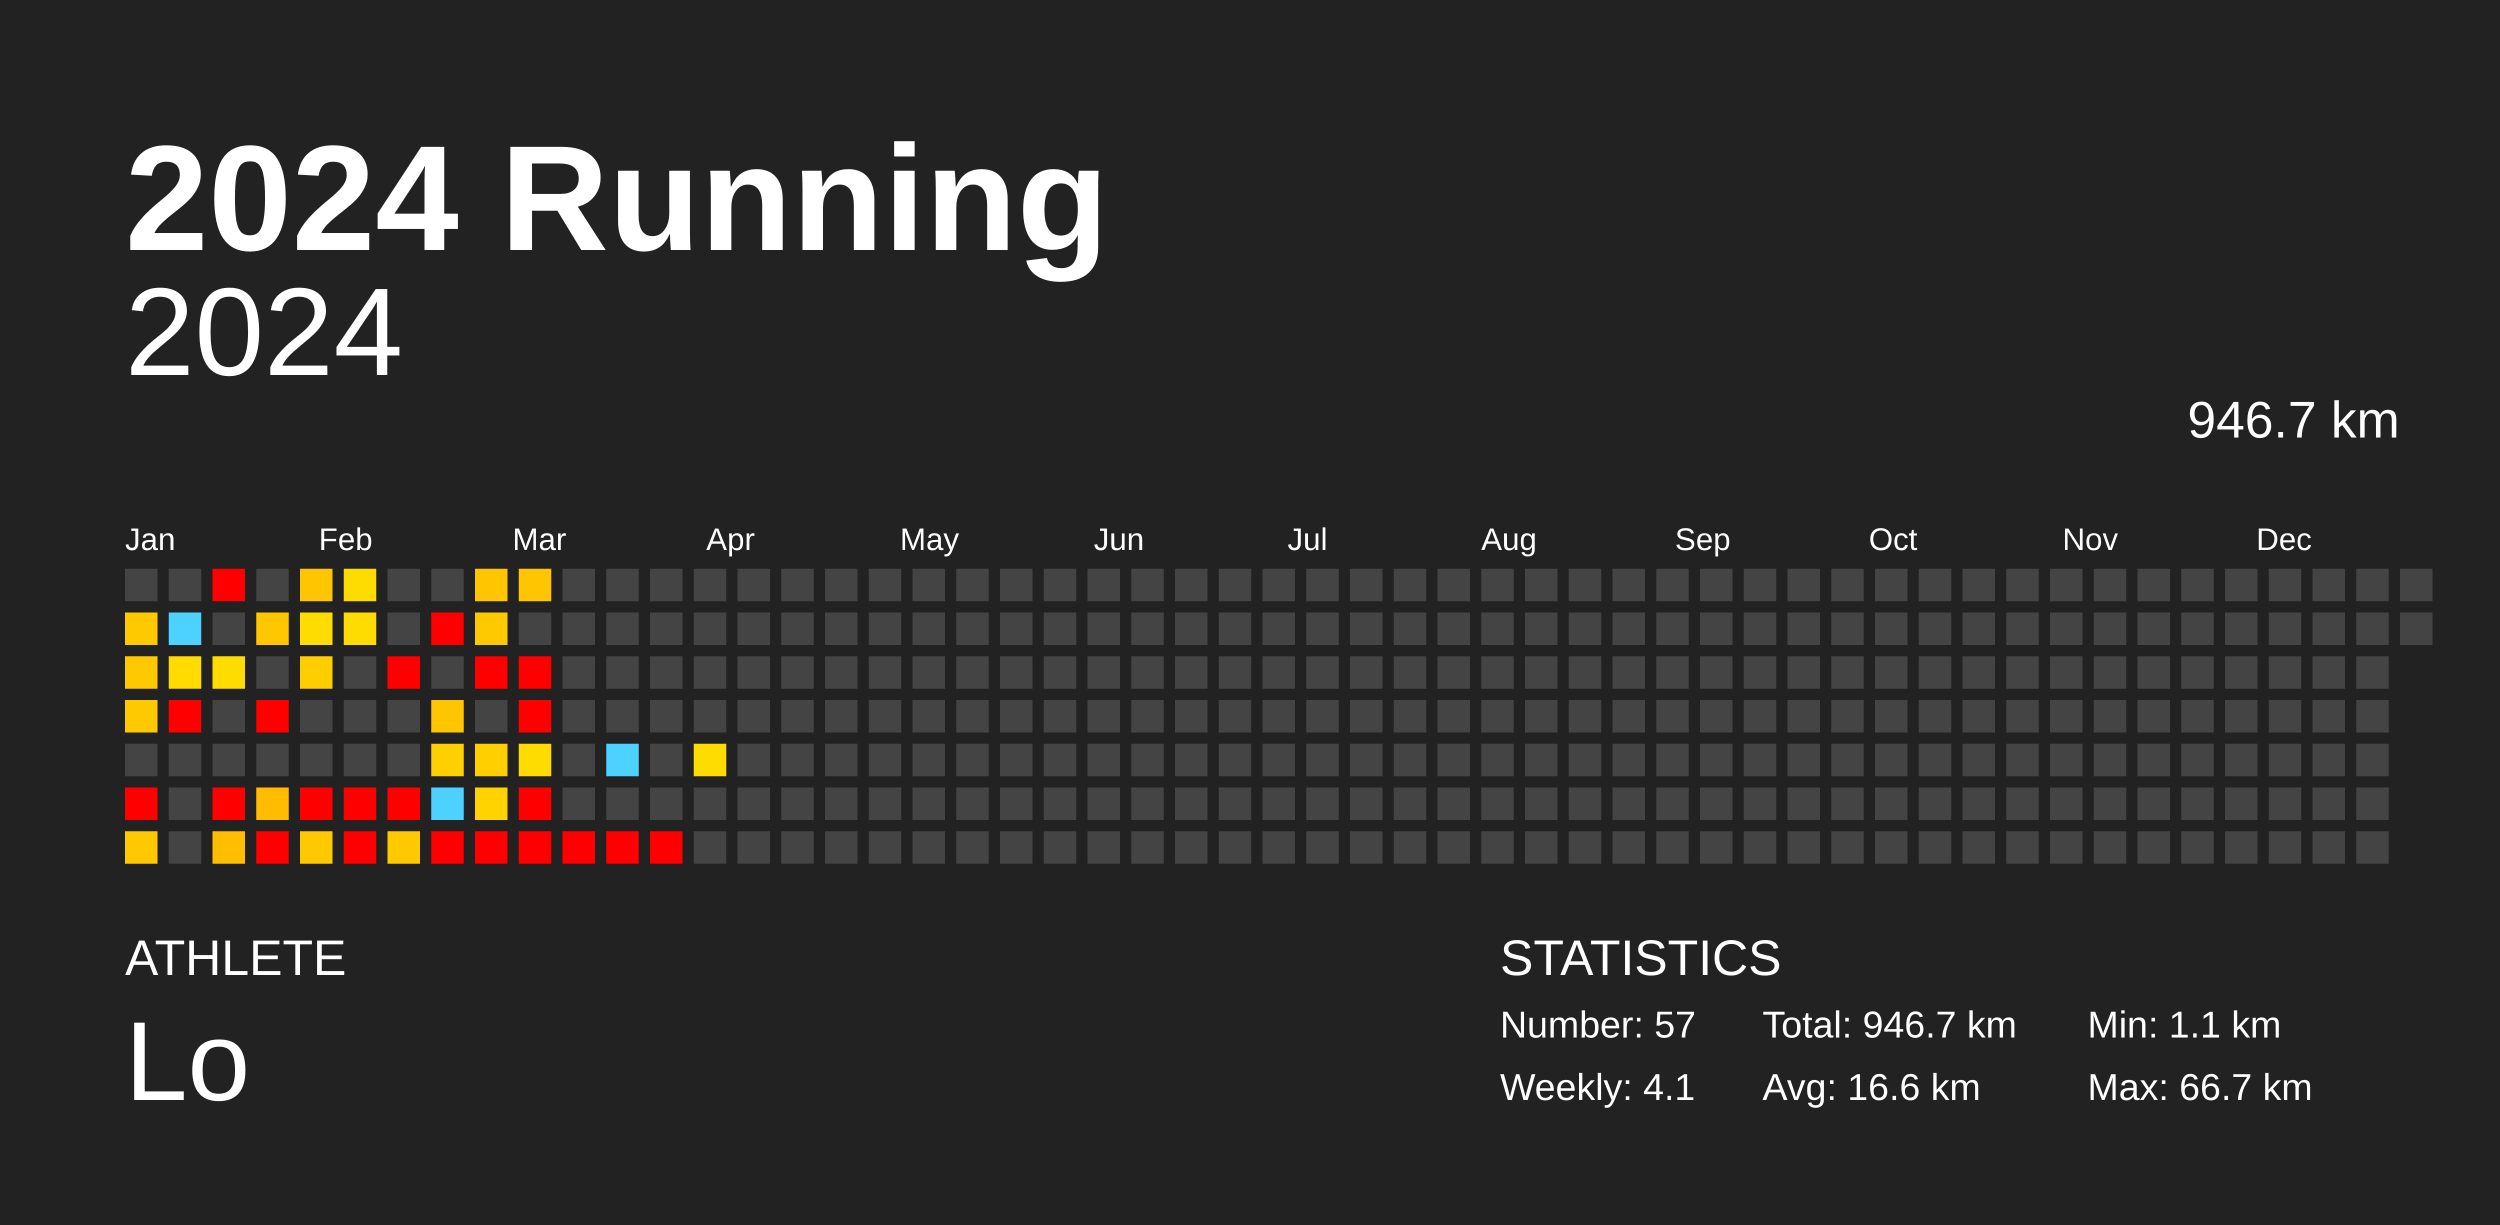
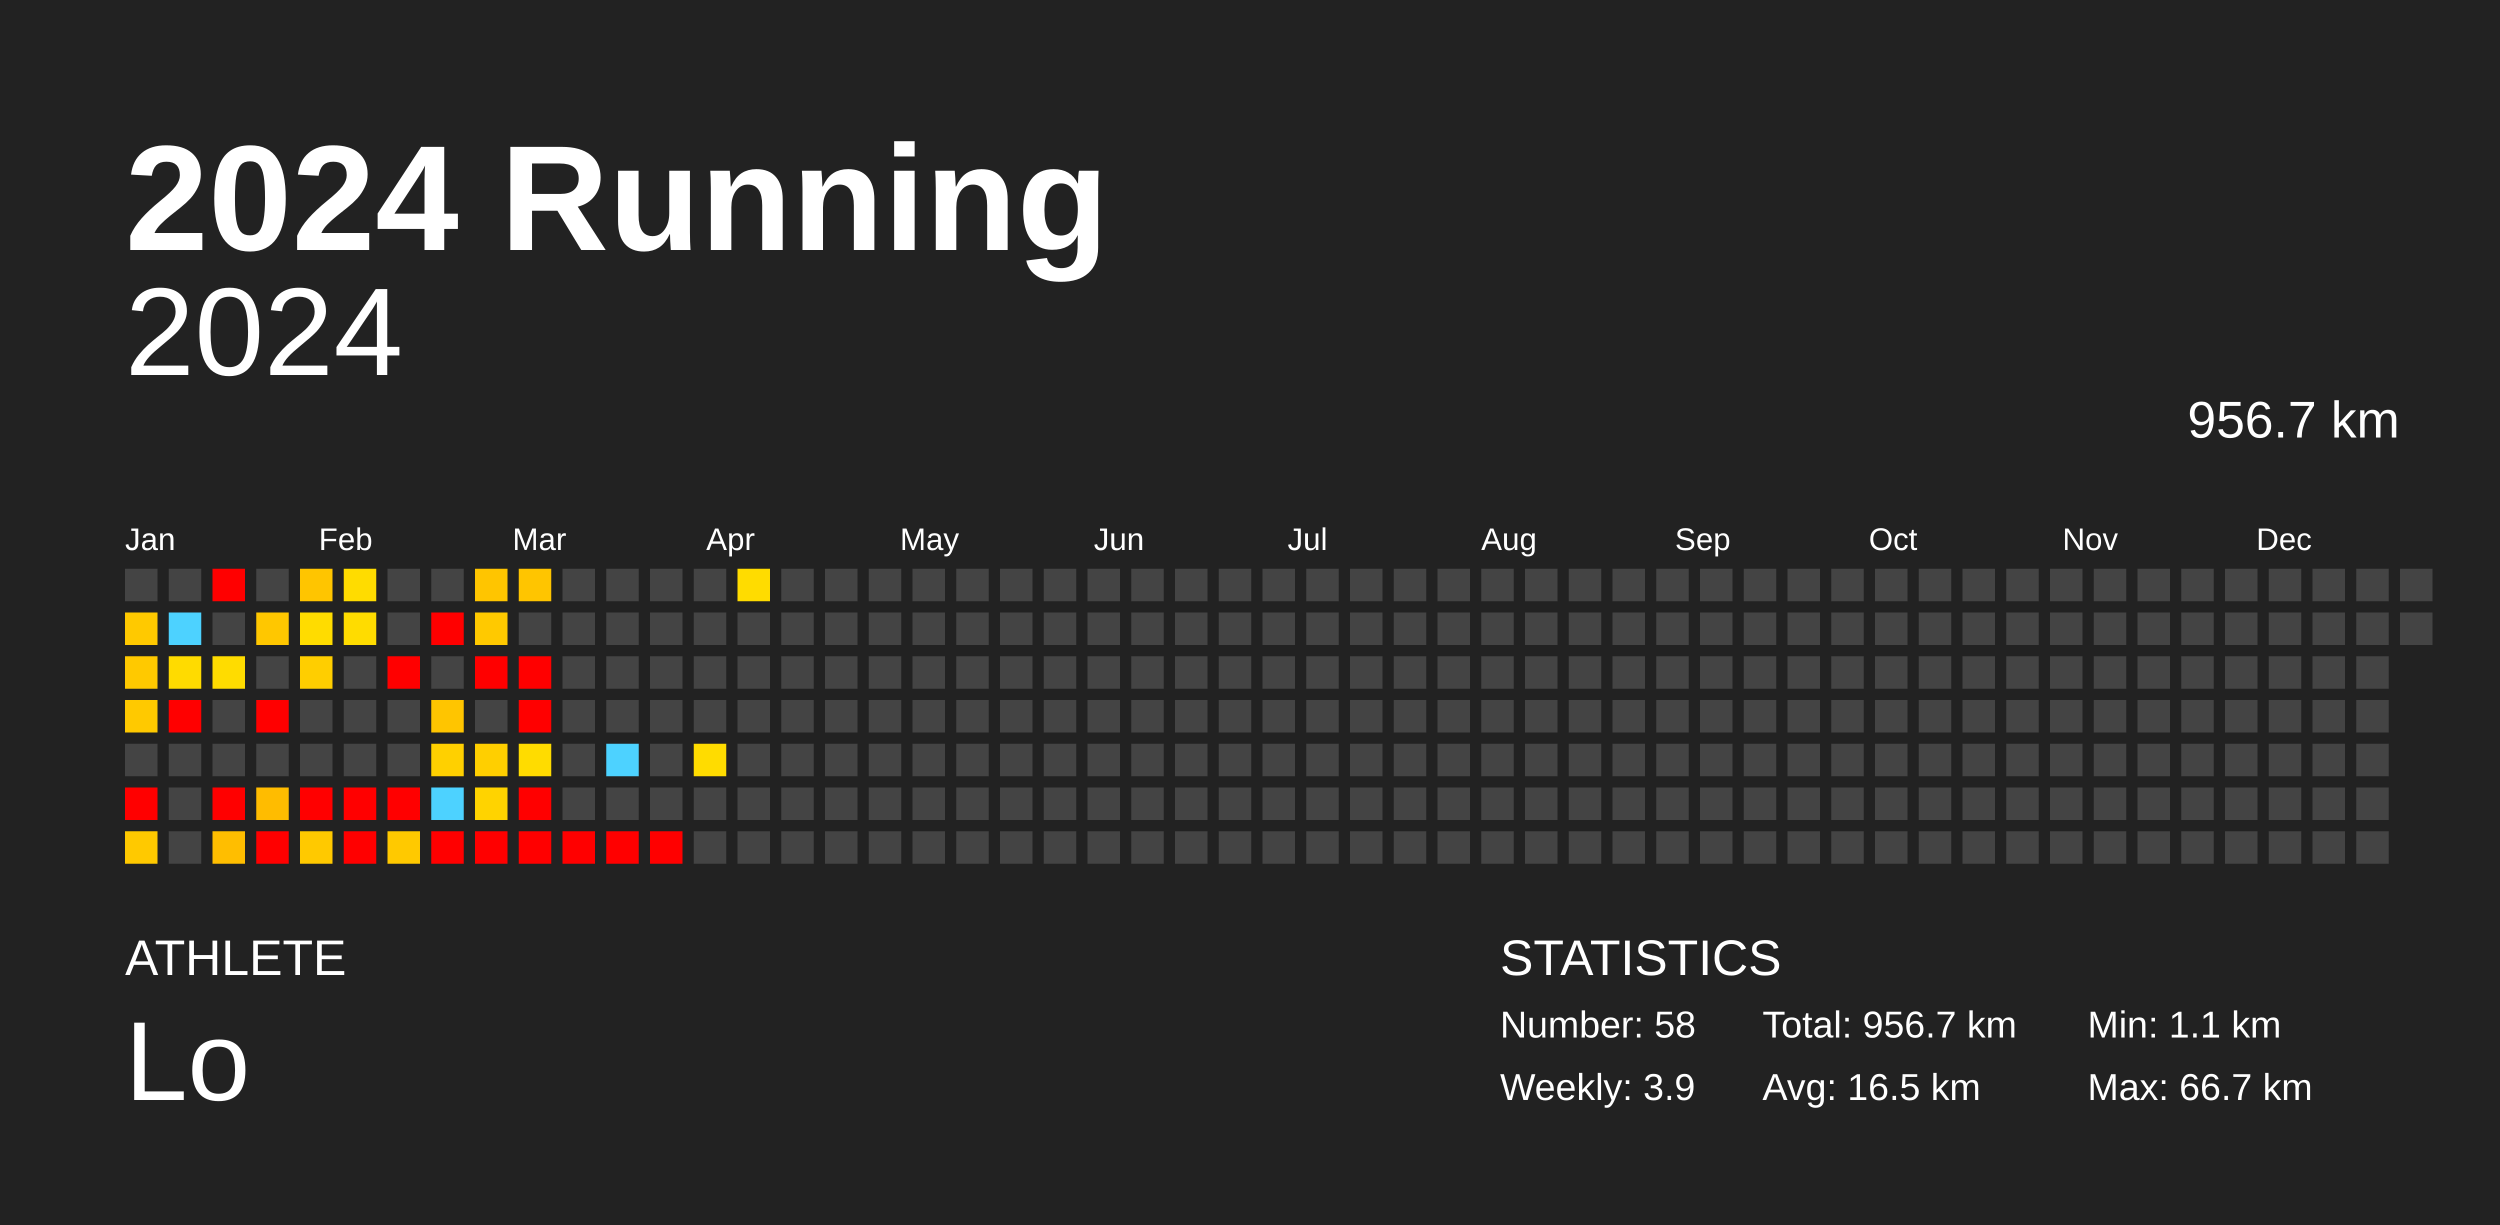
<svg xmlns="http://www.w3.org/2000/svg" baseProfile="full" height="98mm" version="1.1" viewBox="0,0,200,98" width="200mm">
  <defs />
  <rect fill="#222222" height="98" width="200" x="0" y="0" />
  <text fill="#FFFFFF" style="font-size:12px; font-family:Arial; font-weight:bold;" x="10" y="20">2024 Running</text>
  <text fill="#FFFFFF" style="font-size:4px; font-family:Arial" x="10" y="78">ATHLETE</text>
  <text fill="#FFFFFF" style="font-size:9px; font-family:Arial" x="10" y="88">Lo</text>
  <text fill="#FFFFFF" style="font-size:4px; font-family:Arial" x="120" y="78">STATISTICS</text>
-   <text fill="#FFFFFF" style="font-size:3px; font-family:Arial" x="120" y="83">Number: 57</text>
-   <text fill="#FFFFFF" style="font-size:3px; font-family:Arial" x="120" y="88">Weekly: 4.1</text>
-   <text fill="#FFFFFF" style="font-size:3px; font-family:Arial" x="141" y="83">Total: 946.7 km</text>
-   <text fill="#FFFFFF" style="font-size:3px; font-family:Arial" x="141" y="88">Avg: 16.6 km</text>
+   <text fill="#FFFFFF" style="font-size:3px; font-family:Arial" x="120" y="83">Number: 58</text>
+   <text fill="#FFFFFF" style="font-size:3px; font-family:Arial" x="120" y="88">Weekly: 3.9</text>
+   <text fill="#FFFFFF" style="font-size:3px; font-family:Arial" x="141" y="83">Total: 956.7 km</text>
+   <text fill="#FFFFFF" style="font-size:3px; font-family:Arial" x="141" y="88">Avg: 16.5 km</text>
  <text fill="#FFFFFF" style="font-size:3px; font-family:Arial" x="167" y="83">Min: 1.1 km</text>
  <text fill="#FFFFFF" style="font-size:3px; font-family:Arial" x="167" y="88">Max: 66.7 km</text>
  <text alignment-baseline="hanging" fill="#FFFFFF" style="font-size:10.0px; font-family:Arial;" x="10" y="30">2024</text>
-   <text alignment-baseline="hanging" fill="#FFFFFF" style="font-size:4.125px; font-family:Arial;" x="175" y="35">946.7 km</text>
+   <text alignment-baseline="hanging" fill="#FFFFFF" style="font-size:4.125px; font-family:Arial;" x="175" y="35">956.7 km</text>
  <text fill="#FFFFFF" style="font-size:2.5px; font-family:Arial" x="10.0" y="44">Jan</text>
  <text fill="#FFFFFF" style="font-size:2.5px; font-family:Arial" x="25.5" y="44">Feb</text>
  <text fill="#FFFFFF" style="font-size:2.5px; font-family:Arial" x="41.0" y="44">Mar</text>
  <text fill="#FFFFFF" style="font-size:2.5px; font-family:Arial" x="56.5" y="44">Apr</text>
  <text fill="#FFFFFF" style="font-size:2.5px; font-family:Arial" x="72.0" y="44">May</text>
  <text fill="#FFFFFF" style="font-size:2.5px; font-family:Arial" x="87.5" y="44">Jun</text>
  <text fill="#FFFFFF" style="font-size:2.5px; font-family:Arial" x="103.0" y="44">Jul</text>
  <text fill="#FFFFFF" style="font-size:2.5px; font-family:Arial" x="118.5" y="44">Aug</text>
  <text fill="#FFFFFF" style="font-size:2.5px; font-family:Arial" x="134.0" y="44">Sep</text>
  <text fill="#FFFFFF" style="font-size:2.5px; font-family:Arial" x="149.5" y="44">Oct</text>
  <text fill="#FFFFFF" style="font-size:2.5px; font-family:Arial" x="165.0" y="44">Nov</text>
  <text fill="#FFFFFF" style="font-size:2.5px; font-family:Arial" x="180.5" y="44">Dec</text>
  <rect fill="#444444" height="2.6" width="2.6" x="10.0" y="45.5" />
  <rect fill="#ffc900" height="2.6" width="2.6" x="10.0" y="49.0" />
  <rect fill="#ffc900" height="2.6" width="2.6" x="10.0" y="52.5" />
  <rect fill="#ffc900" height="2.6" width="2.6" x="10.0" y="56.0" />
  <rect fill="#444444" height="2.6" width="2.6" x="10.0" y="59.5" />
  <rect fill="red" height="2.6" width="2.6" x="10.0" y="63.0" />
  <rect fill="#ffc900" height="2.6" width="2.6" x="10.0" y="66.5" />
  <rect fill="#444444" height="2.6" width="2.6" x="13.5" y="45.5" />
  <rect fill="#4dd2ff" height="2.6" width="2.6" x="13.5" y="49.0" />
  <rect fill="#ffdb00" height="2.6" width="2.6" x="13.5" y="52.5" />
  <rect fill="red" height="2.6" width="2.6" x="13.5" y="56.0" />
  <rect fill="#444444" height="2.6" width="2.6" x="13.5" y="59.5" />
  <rect fill="#444444" height="2.6" width="2.6" x="13.5" y="63.0" />
  <rect fill="#444444" height="2.6" width="2.6" x="13.5" y="66.5" />
  <rect fill="red" height="2.6" width="2.6" x="17.0" y="45.5" />
  <rect fill="#444444" height="2.6" width="2.6" x="17.0" y="49.0" />
  <rect fill="#ffdc00" height="2.6" width="2.6" x="17.0" y="52.5" />
  <rect fill="#444444" height="2.6" width="2.6" x="17.0" y="56.0" />
  <rect fill="#444444" height="2.6" width="2.6" x="17.0" y="59.5" />
  <rect fill="red" height="2.6" width="2.6" x="17.0" y="63.0" />
  <rect fill="#ffbe00" height="2.6" width="2.6" x="17.0" y="66.5" />
  <rect fill="#444444" height="2.6" width="2.6" x="20.5" y="45.5" />
  <rect fill="#ffc700" height="2.6" width="2.6" x="20.5" y="49.0" />
  <rect fill="#444444" height="2.6" width="2.6" x="20.5" y="52.5" />
  <rect fill="red" height="2.6" width="2.6" x="20.5" y="56.0" />
  <rect fill="#444444" height="2.6" width="2.6" x="20.5" y="59.5" />
  <rect fill="#ffbc00" height="2.6" width="2.6" x="20.5" y="63.0" />
  <rect fill="red" height="2.6" width="2.6" x="20.5" y="66.5" />
  <rect fill="#ffc500" height="2.6" width="2.6" x="24.0" y="45.5" />
  <rect fill="#ffdc00" height="2.6" width="2.6" x="24.0" y="49.0" />
  <rect fill="#ffce00" height="2.6" width="2.6" x="24.0" y="52.5" />
  <rect fill="#444444" height="2.6" width="2.6" x="24.0" y="56.0" />
  <rect fill="#444444" height="2.6" width="2.6" x="24.0" y="59.5" />
  <rect fill="red" height="2.6" width="2.6" x="24.0" y="63.0" />
  <rect fill="#ffc900" height="2.6" width="2.6" x="24.0" y="66.5" />
  <rect fill="#ffdc00" height="2.6" width="2.6" x="27.5" y="45.5" />
  <rect fill="#ffdc00" height="2.6" width="2.6" x="27.5" y="49.0" />
  <rect fill="#444444" height="2.6" width="2.6" x="27.5" y="52.5" />
  <rect fill="#444444" height="2.6" width="2.6" x="27.5" y="56.0" />
  <rect fill="#444444" height="2.6" width="2.6" x="27.5" y="59.5" />
  <rect fill="red" height="2.6" width="2.6" x="27.5" y="63.0" />
  <rect fill="red" height="2.6" width="2.6" x="27.5" y="66.5" />
  <rect fill="#444444" height="2.6" width="2.6" x="31.0" y="45.5" />
  <rect fill="#444444" height="2.6" width="2.6" x="31.0" y="49.0" />
  <rect fill="red" height="2.6" width="2.6" x="31.0" y="52.5" />
  <rect fill="#444444" height="2.6" width="2.6" x="31.0" y="56.0" />
  <rect fill="#444444" height="2.6" width="2.6" x="31.0" y="59.5" />
  <rect fill="red" height="2.6" width="2.6" x="31.0" y="63.0" />
  <rect fill="#ffc900" height="2.6" width="2.6" x="31.0" y="66.5" />
  <rect fill="#444444" height="2.6" width="2.6" x="34.5" y="45.5" />
  <rect fill="red" height="2.6" width="2.6" x="34.5" y="49.0" />
  <rect fill="#444444" height="2.6" width="2.6" x="34.5" y="52.5" />
  <rect fill="#ffc500" height="2.6" width="2.6" x="34.5" y="56.0" />
  <rect fill="#ffd000" height="2.6" width="2.6" x="34.5" y="59.5" />
  <rect fill="#4dd2ff" height="2.6" width="2.6" x="34.5" y="63.0" />
  <rect fill="red" height="2.6" width="2.6" x="34.5" y="66.5" />
  <rect fill="#ffc500" height="2.6" width="2.6" x="38.0" y="45.5" />
  <rect fill="#ffc900" height="2.6" width="2.6" x="38.0" y="49.0" />
  <rect fill="red" height="2.6" width="2.6" x="38.0" y="52.5" />
  <rect fill="#444444" height="2.6" width="2.6" x="38.0" y="56.0" />
  <rect fill="#ffcf00" height="2.6" width="2.6" x="38.0" y="59.5" />
  <rect fill="#ffd300" height="2.6" width="2.6" x="38.0" y="63.0" />
  <rect fill="red" height="2.6" width="2.6" x="38.0" y="66.5" />
  <rect fill="#ffc500" height="2.6" width="2.6" x="41.5" y="45.5" />
  <rect fill="#444444" height="2.6" width="2.6" x="41.5" y="49.0" />
  <rect fill="red" height="2.6" width="2.6" x="41.5" y="52.5" />
  <rect fill="red" height="2.6" width="2.6" x="41.5" y="56.0" />
  <rect fill="#ffdc00" height="2.6" width="2.6" x="41.5" y="59.5" />
  <rect fill="red" height="2.6" width="2.6" x="41.5" y="63.0" />
  <rect fill="red" height="2.6" width="2.6" x="41.5" y="66.5" />
  <rect fill="#444444" height="2.6" width="2.6" x="45.0" y="45.5" />
  <rect fill="#444444" height="2.6" width="2.6" x="45.0" y="49.0" />
  <rect fill="#444444" height="2.6" width="2.6" x="45.0" y="52.5" />
  <rect fill="#444444" height="2.6" width="2.6" x="45.0" y="56.0" />
  <rect fill="#444444" height="2.6" width="2.6" x="45.0" y="59.5" />
  <rect fill="#444444" height="2.6" width="2.6" x="45.0" y="63.0" />
  <rect fill="red" height="2.6" width="2.6" x="45.0" y="66.5" />
  <rect fill="#444444" height="2.6" width="2.6" x="48.5" y="45.5" />
  <rect fill="#444444" height="2.6" width="2.6" x="48.5" y="49.0" />
  <rect fill="#444444" height="2.6" width="2.6" x="48.5" y="52.5" />
  <rect fill="#444444" height="2.6" width="2.6" x="48.5" y="56.0" />
  <rect fill="#4dd2ff" height="2.6" width="2.6" x="48.5" y="59.5" />
  <rect fill="#444444" height="2.6" width="2.6" x="48.5" y="63.0" />
  <rect fill="red" height="2.6" width="2.6" x="48.5" y="66.5" />
  <rect fill="#444444" height="2.6" width="2.6" x="52.0" y="45.5" />
  <rect fill="#444444" height="2.6" width="2.6" x="52.0" y="49.0" />
  <rect fill="#444444" height="2.6" width="2.6" x="52.0" y="52.5" />
  <rect fill="#444444" height="2.6" width="2.6" x="52.0" y="56.0" />
  <rect fill="#444444" height="2.6" width="2.6" x="52.0" y="59.5" />
  <rect fill="#444444" height="2.6" width="2.6" x="52.0" y="63.0" />
  <rect fill="red" height="2.6" width="2.6" x="52.0" y="66.5" />
  <rect fill="#444444" height="2.6" width="2.6" x="55.5" y="45.5" />
  <rect fill="#444444" height="2.6" width="2.6" x="55.5" y="49.0" />
  <rect fill="#444444" height="2.6" width="2.6" x="55.5" y="52.5" />
  <rect fill="#444444" height="2.6" width="2.6" x="55.5" y="56.0" />
  <rect fill="#ffdc00" height="2.6" width="2.6" x="55.5" y="59.5" />
  <rect fill="#444444" height="2.6" width="2.6" x="55.5" y="63.0" />
  <rect fill="#444444" height="2.6" width="2.6" x="55.5" y="66.5" />
-   <rect fill="#444444" height="2.6" width="2.6" x="59.0" y="45.5" />
+   <rect fill="#ffdc00" height="2.6" width="2.6" x="59.0" y="45.5" />
  <rect fill="#444444" height="2.6" width="2.6" x="59.0" y="49.0" />
  <rect fill="#444444" height="2.6" width="2.6" x="59.0" y="52.5" />
  <rect fill="#444444" height="2.6" width="2.6" x="59.0" y="56.0" />
  <rect fill="#444444" height="2.6" width="2.6" x="59.0" y="59.5" />
  <rect fill="#444444" height="2.6" width="2.6" x="59.0" y="63.0" />
  <rect fill="#444444" height="2.6" width="2.6" x="59.0" y="66.5" />
  <rect fill="#444444" height="2.6" width="2.6" x="62.5" y="45.5" />
  <rect fill="#444444" height="2.6" width="2.6" x="62.5" y="49.0" />
  <rect fill="#444444" height="2.6" width="2.6" x="62.5" y="52.5" />
  <rect fill="#444444" height="2.6" width="2.6" x="62.5" y="56.0" />
  <rect fill="#444444" height="2.6" width="2.6" x="62.5" y="59.5" />
  <rect fill="#444444" height="2.6" width="2.6" x="62.5" y="63.0" />
  <rect fill="#444444" height="2.6" width="2.6" x="62.5" y="66.5" />
  <rect fill="#444444" height="2.6" width="2.6" x="66.0" y="45.5" />
  <rect fill="#444444" height="2.6" width="2.6" x="66.0" y="49.0" />
  <rect fill="#444444" height="2.6" width="2.6" x="66.0" y="52.5" />
  <rect fill="#444444" height="2.6" width="2.6" x="66.0" y="56.0" />
  <rect fill="#444444" height="2.6" width="2.6" x="66.0" y="59.5" />
  <rect fill="#444444" height="2.6" width="2.6" x="66.0" y="63.0" />
  <rect fill="#444444" height="2.6" width="2.6" x="66.0" y="66.5" />
  <rect fill="#444444" height="2.6" width="2.6" x="69.5" y="45.5" />
  <rect fill="#444444" height="2.6" width="2.6" x="69.5" y="49.0" />
  <rect fill="#444444" height="2.6" width="2.6" x="69.5" y="52.5" />
  <rect fill="#444444" height="2.6" width="2.6" x="69.5" y="56.0" />
  <rect fill="#444444" height="2.6" width="2.6" x="69.5" y="59.5" />
  <rect fill="#444444" height="2.6" width="2.6" x="69.5" y="63.0" />
  <rect fill="#444444" height="2.6" width="2.6" x="69.5" y="66.5" />
  <rect fill="#444444" height="2.6" width="2.6" x="73.0" y="45.5" />
  <rect fill="#444444" height="2.6" width="2.6" x="73.0" y="49.0" />
  <rect fill="#444444" height="2.6" width="2.6" x="73.0" y="52.5" />
  <rect fill="#444444" height="2.6" width="2.6" x="73.0" y="56.0" />
  <rect fill="#444444" height="2.6" width="2.6" x="73.0" y="59.5" />
  <rect fill="#444444" height="2.6" width="2.6" x="73.0" y="63.0" />
  <rect fill="#444444" height="2.6" width="2.6" x="73.0" y="66.5" />
  <rect fill="#444444" height="2.6" width="2.6" x="76.5" y="45.5" />
  <rect fill="#444444" height="2.6" width="2.6" x="76.5" y="49.0" />
  <rect fill="#444444" height="2.6" width="2.6" x="76.5" y="52.5" />
  <rect fill="#444444" height="2.6" width="2.6" x="76.5" y="56.0" />
  <rect fill="#444444" height="2.6" width="2.6" x="76.5" y="59.5" />
  <rect fill="#444444" height="2.6" width="2.6" x="76.5" y="63.0" />
  <rect fill="#444444" height="2.6" width="2.6" x="76.5" y="66.5" />
  <rect fill="#444444" height="2.6" width="2.6" x="80.0" y="45.5" />
  <rect fill="#444444" height="2.6" width="2.6" x="80.0" y="49.0" />
  <rect fill="#444444" height="2.6" width="2.6" x="80.0" y="52.5" />
  <rect fill="#444444" height="2.6" width="2.6" x="80.0" y="56.0" />
  <rect fill="#444444" height="2.6" width="2.6" x="80.0" y="59.5" />
  <rect fill="#444444" height="2.6" width="2.6" x="80.0" y="63.0" />
  <rect fill="#444444" height="2.6" width="2.6" x="80.0" y="66.5" />
  <rect fill="#444444" height="2.6" width="2.6" x="83.5" y="45.5" />
  <rect fill="#444444" height="2.6" width="2.6" x="83.5" y="49.0" />
  <rect fill="#444444" height="2.6" width="2.6" x="83.5" y="52.5" />
  <rect fill="#444444" height="2.6" width="2.6" x="83.5" y="56.0" />
  <rect fill="#444444" height="2.6" width="2.6" x="83.5" y="59.5" />
  <rect fill="#444444" height="2.6" width="2.6" x="83.5" y="63.0" />
  <rect fill="#444444" height="2.6" width="2.6" x="83.5" y="66.5" />
  <rect fill="#444444" height="2.6" width="2.6" x="87.0" y="45.5" />
  <rect fill="#444444" height="2.6" width="2.6" x="87.0" y="49.0" />
  <rect fill="#444444" height="2.6" width="2.6" x="87.0" y="52.5" />
  <rect fill="#444444" height="2.6" width="2.6" x="87.0" y="56.0" />
  <rect fill="#444444" height="2.6" width="2.6" x="87.0" y="59.5" />
  <rect fill="#444444" height="2.6" width="2.6" x="87.0" y="63.0" />
  <rect fill="#444444" height="2.6" width="2.6" x="87.0" y="66.5" />
  <rect fill="#444444" height="2.6" width="2.6" x="90.5" y="45.5" />
  <rect fill="#444444" height="2.6" width="2.6" x="90.5" y="49.0" />
  <rect fill="#444444" height="2.6" width="2.6" x="90.5" y="52.5" />
  <rect fill="#444444" height="2.6" width="2.6" x="90.5" y="56.0" />
  <rect fill="#444444" height="2.6" width="2.6" x="90.5" y="59.5" />
  <rect fill="#444444" height="2.6" width="2.6" x="90.5" y="63.0" />
  <rect fill="#444444" height="2.6" width="2.6" x="90.5" y="66.5" />
  <rect fill="#444444" height="2.6" width="2.6" x="94.0" y="45.5" />
  <rect fill="#444444" height="2.6" width="2.6" x="94.0" y="49.0" />
  <rect fill="#444444" height="2.6" width="2.6" x="94.0" y="52.5" />
  <rect fill="#444444" height="2.6" width="2.6" x="94.0" y="56.0" />
  <rect fill="#444444" height="2.6" width="2.6" x="94.0" y="59.5" />
  <rect fill="#444444" height="2.6" width="2.6" x="94.0" y="63.0" />
  <rect fill="#444444" height="2.6" width="2.6" x="94.0" y="66.5" />
  <rect fill="#444444" height="2.6" width="2.6" x="97.5" y="45.5" />
  <rect fill="#444444" height="2.6" width="2.6" x="97.5" y="49.0" />
  <rect fill="#444444" height="2.6" width="2.6" x="97.5" y="52.5" />
  <rect fill="#444444" height="2.6" width="2.6" x="97.5" y="56.0" />
  <rect fill="#444444" height="2.6" width="2.6" x="97.5" y="59.5" />
  <rect fill="#444444" height="2.6" width="2.6" x="97.5" y="63.0" />
  <rect fill="#444444" height="2.6" width="2.6" x="97.5" y="66.5" />
  <rect fill="#444444" height="2.6" width="2.6" x="101.0" y="45.5" />
  <rect fill="#444444" height="2.6" width="2.6" x="101.0" y="49.0" />
  <rect fill="#444444" height="2.6" width="2.6" x="101.0" y="52.5" />
  <rect fill="#444444" height="2.6" width="2.6" x="101.0" y="56.0" />
  <rect fill="#444444" height="2.6" width="2.6" x="101.0" y="59.5" />
  <rect fill="#444444" height="2.6" width="2.6" x="101.0" y="63.0" />
  <rect fill="#444444" height="2.6" width="2.6" x="101.0" y="66.5" />
  <rect fill="#444444" height="2.6" width="2.6" x="104.5" y="45.5" />
  <rect fill="#444444" height="2.6" width="2.6" x="104.5" y="49.0" />
  <rect fill="#444444" height="2.6" width="2.6" x="104.5" y="52.5" />
  <rect fill="#444444" height="2.6" width="2.6" x="104.5" y="56.0" />
  <rect fill="#444444" height="2.6" width="2.6" x="104.5" y="59.5" />
  <rect fill="#444444" height="2.6" width="2.6" x="104.5" y="63.0" />
  <rect fill="#444444" height="2.6" width="2.6" x="104.5" y="66.5" />
  <rect fill="#444444" height="2.6" width="2.6" x="108.0" y="45.5" />
  <rect fill="#444444" height="2.6" width="2.6" x="108.0" y="49.0" />
  <rect fill="#444444" height="2.6" width="2.6" x="108.0" y="52.5" />
  <rect fill="#444444" height="2.6" width="2.6" x="108.0" y="56.0" />
  <rect fill="#444444" height="2.6" width="2.6" x="108.0" y="59.5" />
  <rect fill="#444444" height="2.6" width="2.6" x="108.0" y="63.0" />
  <rect fill="#444444" height="2.6" width="2.6" x="108.0" y="66.5" />
  <rect fill="#444444" height="2.6" width="2.6" x="111.5" y="45.5" />
  <rect fill="#444444" height="2.6" width="2.6" x="111.5" y="49.0" />
  <rect fill="#444444" height="2.6" width="2.6" x="111.5" y="52.5" />
  <rect fill="#444444" height="2.6" width="2.6" x="111.5" y="56.0" />
  <rect fill="#444444" height="2.6" width="2.6" x="111.5" y="59.5" />
  <rect fill="#444444" height="2.6" width="2.6" x="111.5" y="63.0" />
  <rect fill="#444444" height="2.6" width="2.6" x="111.5" y="66.5" />
  <rect fill="#444444" height="2.6" width="2.6" x="115.0" y="45.5" />
  <rect fill="#444444" height="2.6" width="2.6" x="115.0" y="49.0" />
  <rect fill="#444444" height="2.6" width="2.6" x="115.0" y="52.5" />
  <rect fill="#444444" height="2.6" width="2.6" x="115.0" y="56.0" />
  <rect fill="#444444" height="2.6" width="2.6" x="115.0" y="59.5" />
  <rect fill="#444444" height="2.6" width="2.6" x="115.0" y="63.0" />
  <rect fill="#444444" height="2.6" width="2.6" x="115.0" y="66.5" />
  <rect fill="#444444" height="2.6" width="2.6" x="118.5" y="45.5" />
  <rect fill="#444444" height="2.6" width="2.6" x="118.5" y="49.0" />
  <rect fill="#444444" height="2.6" width="2.6" x="118.5" y="52.5" />
  <rect fill="#444444" height="2.6" width="2.6" x="118.5" y="56.0" />
  <rect fill="#444444" height="2.6" width="2.6" x="118.5" y="59.5" />
  <rect fill="#444444" height="2.6" width="2.6" x="118.5" y="63.0" />
  <rect fill="#444444" height="2.6" width="2.6" x="118.5" y="66.5" />
  <rect fill="#444444" height="2.6" width="2.6" x="122.0" y="45.5" />
  <rect fill="#444444" height="2.6" width="2.6" x="122.0" y="49.0" />
  <rect fill="#444444" height="2.6" width="2.6" x="122.0" y="52.5" />
  <rect fill="#444444" height="2.6" width="2.6" x="122.0" y="56.0" />
  <rect fill="#444444" height="2.6" width="2.6" x="122.0" y="59.5" />
  <rect fill="#444444" height="2.6" width="2.6" x="122.0" y="63.0" />
  <rect fill="#444444" height="2.6" width="2.6" x="122.0" y="66.5" />
  <rect fill="#444444" height="2.6" width="2.6" x="125.5" y="45.5" />
  <rect fill="#444444" height="2.6" width="2.6" x="125.5" y="49.0" />
  <rect fill="#444444" height="2.6" width="2.6" x="125.5" y="52.5" />
  <rect fill="#444444" height="2.6" width="2.6" x="125.5" y="56.0" />
  <rect fill="#444444" height="2.6" width="2.6" x="125.5" y="59.5" />
  <rect fill="#444444" height="2.6" width="2.6" x="125.5" y="63.0" />
  <rect fill="#444444" height="2.6" width="2.6" x="125.5" y="66.5" />
  <rect fill="#444444" height="2.6" width="2.6" x="129.0" y="45.5" />
  <rect fill="#444444" height="2.6" width="2.6" x="129.0" y="49.0" />
  <rect fill="#444444" height="2.6" width="2.6" x="129.0" y="52.5" />
  <rect fill="#444444" height="2.6" width="2.6" x="129.0" y="56.0" />
  <rect fill="#444444" height="2.6" width="2.6" x="129.0" y="59.5" />
  <rect fill="#444444" height="2.6" width="2.6" x="129.0" y="63.0" />
  <rect fill="#444444" height="2.6" width="2.6" x="129.0" y="66.5" />
  <rect fill="#444444" height="2.6" width="2.6" x="132.5" y="45.5" />
  <rect fill="#444444" height="2.6" width="2.6" x="132.5" y="49.0" />
  <rect fill="#444444" height="2.6" width="2.6" x="132.5" y="52.5" />
  <rect fill="#444444" height="2.6" width="2.6" x="132.5" y="56.0" />
  <rect fill="#444444" height="2.6" width="2.6" x="132.5" y="59.5" />
  <rect fill="#444444" height="2.6" width="2.6" x="132.5" y="63.0" />
  <rect fill="#444444" height="2.6" width="2.6" x="132.5" y="66.5" />
  <rect fill="#444444" height="2.6" width="2.6" x="136.0" y="45.5" />
  <rect fill="#444444" height="2.6" width="2.6" x="136.0" y="49.0" />
  <rect fill="#444444" height="2.6" width="2.6" x="136.0" y="52.5" />
  <rect fill="#444444" height="2.6" width="2.6" x="136.0" y="56.0" />
  <rect fill="#444444" height="2.6" width="2.6" x="136.0" y="59.5" />
  <rect fill="#444444" height="2.6" width="2.6" x="136.0" y="63.0" />
  <rect fill="#444444" height="2.6" width="2.6" x="136.0" y="66.5" />
  <rect fill="#444444" height="2.6" width="2.6" x="139.5" y="45.5" />
  <rect fill="#444444" height="2.6" width="2.6" x="139.5" y="49.0" />
  <rect fill="#444444" height="2.6" width="2.6" x="139.5" y="52.5" />
  <rect fill="#444444" height="2.6" width="2.6" x="139.5" y="56.0" />
  <rect fill="#444444" height="2.6" width="2.6" x="139.5" y="59.5" />
  <rect fill="#444444" height="2.6" width="2.6" x="139.5" y="63.0" />
  <rect fill="#444444" height="2.6" width="2.6" x="139.5" y="66.5" />
  <rect fill="#444444" height="2.6" width="2.6" x="143.0" y="45.5" />
  <rect fill="#444444" height="2.6" width="2.6" x="143.0" y="49.0" />
  <rect fill="#444444" height="2.6" width="2.6" x="143.0" y="52.5" />
  <rect fill="#444444" height="2.6" width="2.6" x="143.0" y="56.0" />
  <rect fill="#444444" height="2.6" width="2.6" x="143.0" y="59.5" />
  <rect fill="#444444" height="2.6" width="2.6" x="143.0" y="63.0" />
  <rect fill="#444444" height="2.6" width="2.6" x="143.0" y="66.5" />
  <rect fill="#444444" height="2.6" width="2.6" x="146.5" y="45.5" />
  <rect fill="#444444" height="2.6" width="2.6" x="146.5" y="49.0" />
  <rect fill="#444444" height="2.6" width="2.6" x="146.5" y="52.5" />
  <rect fill="#444444" height="2.6" width="2.6" x="146.5" y="56.0" />
  <rect fill="#444444" height="2.6" width="2.6" x="146.5" y="59.5" />
  <rect fill="#444444" height="2.6" width="2.6" x="146.5" y="63.0" />
  <rect fill="#444444" height="2.6" width="2.6" x="146.5" y="66.5" />
  <rect fill="#444444" height="2.6" width="2.6" x="150.0" y="45.5" />
  <rect fill="#444444" height="2.6" width="2.6" x="150.0" y="49.0" />
  <rect fill="#444444" height="2.6" width="2.6" x="150.0" y="52.5" />
  <rect fill="#444444" height="2.6" width="2.6" x="150.0" y="56.0" />
  <rect fill="#444444" height="2.6" width="2.6" x="150.0" y="59.5" />
  <rect fill="#444444" height="2.6" width="2.6" x="150.0" y="63.0" />
  <rect fill="#444444" height="2.6" width="2.6" x="150.0" y="66.5" />
  <rect fill="#444444" height="2.6" width="2.6" x="153.5" y="45.5" />
  <rect fill="#444444" height="2.6" width="2.6" x="153.5" y="49.0" />
  <rect fill="#444444" height="2.6" width="2.6" x="153.5" y="52.5" />
  <rect fill="#444444" height="2.6" width="2.6" x="153.5" y="56.0" />
  <rect fill="#444444" height="2.6" width="2.6" x="153.5" y="59.5" />
  <rect fill="#444444" height="2.6" width="2.6" x="153.5" y="63.0" />
  <rect fill="#444444" height="2.6" width="2.6" x="153.5" y="66.5" />
  <rect fill="#444444" height="2.6" width="2.6" x="157.0" y="45.5" />
  <rect fill="#444444" height="2.6" width="2.6" x="157.0" y="49.0" />
  <rect fill="#444444" height="2.6" width="2.6" x="157.0" y="52.5" />
  <rect fill="#444444" height="2.6" width="2.6" x="157.0" y="56.0" />
  <rect fill="#444444" height="2.6" width="2.6" x="157.0" y="59.5" />
  <rect fill="#444444" height="2.6" width="2.6" x="157.0" y="63.0" />
  <rect fill="#444444" height="2.6" width="2.6" x="157.0" y="66.5" />
  <rect fill="#444444" height="2.6" width="2.6" x="160.5" y="45.5" />
  <rect fill="#444444" height="2.6" width="2.6" x="160.5" y="49.0" />
  <rect fill="#444444" height="2.6" width="2.6" x="160.5" y="52.5" />
  <rect fill="#444444" height="2.6" width="2.6" x="160.5" y="56.0" />
  <rect fill="#444444" height="2.6" width="2.6" x="160.5" y="59.5" />
  <rect fill="#444444" height="2.6" width="2.6" x="160.5" y="63.0" />
  <rect fill="#444444" height="2.6" width="2.6" x="160.5" y="66.5" />
  <rect fill="#444444" height="2.6" width="2.6" x="164.0" y="45.5" />
  <rect fill="#444444" height="2.6" width="2.6" x="164.0" y="49.0" />
  <rect fill="#444444" height="2.6" width="2.6" x="164.0" y="52.5" />
  <rect fill="#444444" height="2.6" width="2.6" x="164.0" y="56.0" />
  <rect fill="#444444" height="2.6" width="2.6" x="164.0" y="59.5" />
  <rect fill="#444444" height="2.6" width="2.6" x="164.0" y="63.0" />
  <rect fill="#444444" height="2.6" width="2.6" x="164.0" y="66.5" />
  <rect fill="#444444" height="2.6" width="2.6" x="167.5" y="45.5" />
  <rect fill="#444444" height="2.6" width="2.6" x="167.5" y="49.0" />
  <rect fill="#444444" height="2.6" width="2.6" x="167.5" y="52.5" />
  <rect fill="#444444" height="2.6" width="2.6" x="167.5" y="56.0" />
  <rect fill="#444444" height="2.6" width="2.6" x="167.5" y="59.5" />
  <rect fill="#444444" height="2.6" width="2.6" x="167.5" y="63.0" />
  <rect fill="#444444" height="2.6" width="2.6" x="167.5" y="66.5" />
  <rect fill="#444444" height="2.6" width="2.6" x="171.0" y="45.5" />
  <rect fill="#444444" height="2.6" width="2.6" x="171.0" y="49.0" />
  <rect fill="#444444" height="2.6" width="2.6" x="171.0" y="52.5" />
  <rect fill="#444444" height="2.6" width="2.6" x="171.0" y="56.0" />
  <rect fill="#444444" height="2.6" width="2.6" x="171.0" y="59.5" />
  <rect fill="#444444" height="2.6" width="2.6" x="171.0" y="63.0" />
  <rect fill="#444444" height="2.6" width="2.6" x="171.0" y="66.5" />
  <rect fill="#444444" height="2.6" width="2.6" x="174.5" y="45.5" />
  <rect fill="#444444" height="2.6" width="2.6" x="174.5" y="49.0" />
  <rect fill="#444444" height="2.6" width="2.6" x="174.5" y="52.5" />
  <rect fill="#444444" height="2.6" width="2.6" x="174.5" y="56.0" />
  <rect fill="#444444" height="2.6" width="2.6" x="174.5" y="59.5" />
  <rect fill="#444444" height="2.6" width="2.6" x="174.5" y="63.0" />
  <rect fill="#444444" height="2.6" width="2.6" x="174.5" y="66.5" />
  <rect fill="#444444" height="2.6" width="2.6" x="178.0" y="45.5" />
  <rect fill="#444444" height="2.6" width="2.6" x="178.0" y="49.0" />
  <rect fill="#444444" height="2.6" width="2.6" x="178.0" y="52.5" />
  <rect fill="#444444" height="2.6" width="2.6" x="178.0" y="56.0" />
  <rect fill="#444444" height="2.6" width="2.6" x="178.0" y="59.5" />
  <rect fill="#444444" height="2.6" width="2.6" x="178.0" y="63.0" />
  <rect fill="#444444" height="2.6" width="2.6" x="178.0" y="66.5" />
  <rect fill="#444444" height="2.6" width="2.6" x="181.5" y="45.5" />
  <rect fill="#444444" height="2.6" width="2.6" x="181.5" y="49.0" />
  <rect fill="#444444" height="2.6" width="2.6" x="181.5" y="52.5" />
  <rect fill="#444444" height="2.6" width="2.6" x="181.5" y="56.0" />
  <rect fill="#444444" height="2.6" width="2.6" x="181.5" y="59.5" />
  <rect fill="#444444" height="2.6" width="2.6" x="181.5" y="63.0" />
  <rect fill="#444444" height="2.6" width="2.6" x="181.5" y="66.5" />
  <rect fill="#444444" height="2.6" width="2.6" x="185.0" y="45.5" />
  <rect fill="#444444" height="2.6" width="2.6" x="185.0" y="49.0" />
  <rect fill="#444444" height="2.6" width="2.6" x="185.0" y="52.5" />
  <rect fill="#444444" height="2.6" width="2.6" x="185.0" y="56.0" />
  <rect fill="#444444" height="2.6" width="2.6" x="185.0" y="59.5" />
  <rect fill="#444444" height="2.6" width="2.6" x="185.0" y="63.0" />
  <rect fill="#444444" height="2.6" width="2.6" x="185.0" y="66.5" />
  <rect fill="#444444" height="2.6" width="2.6" x="188.5" y="45.5" />
  <rect fill="#444444" height="2.6" width="2.6" x="188.5" y="49.0" />
  <rect fill="#444444" height="2.6" width="2.6" x="188.5" y="52.5" />
  <rect fill="#444444" height="2.6" width="2.6" x="188.5" y="56.0" />
  <rect fill="#444444" height="2.6" width="2.6" x="188.5" y="59.5" />
  <rect fill="#444444" height="2.6" width="2.6" x="188.5" y="63.0" />
  <rect fill="#444444" height="2.6" width="2.6" x="188.5" y="66.5" />
  <rect fill="#444444" height="2.6" width="2.6" x="192.0" y="45.5" />
  <rect fill="#444444" height="2.6" width="2.6" x="192.0" y="49.0" />
</svg>
